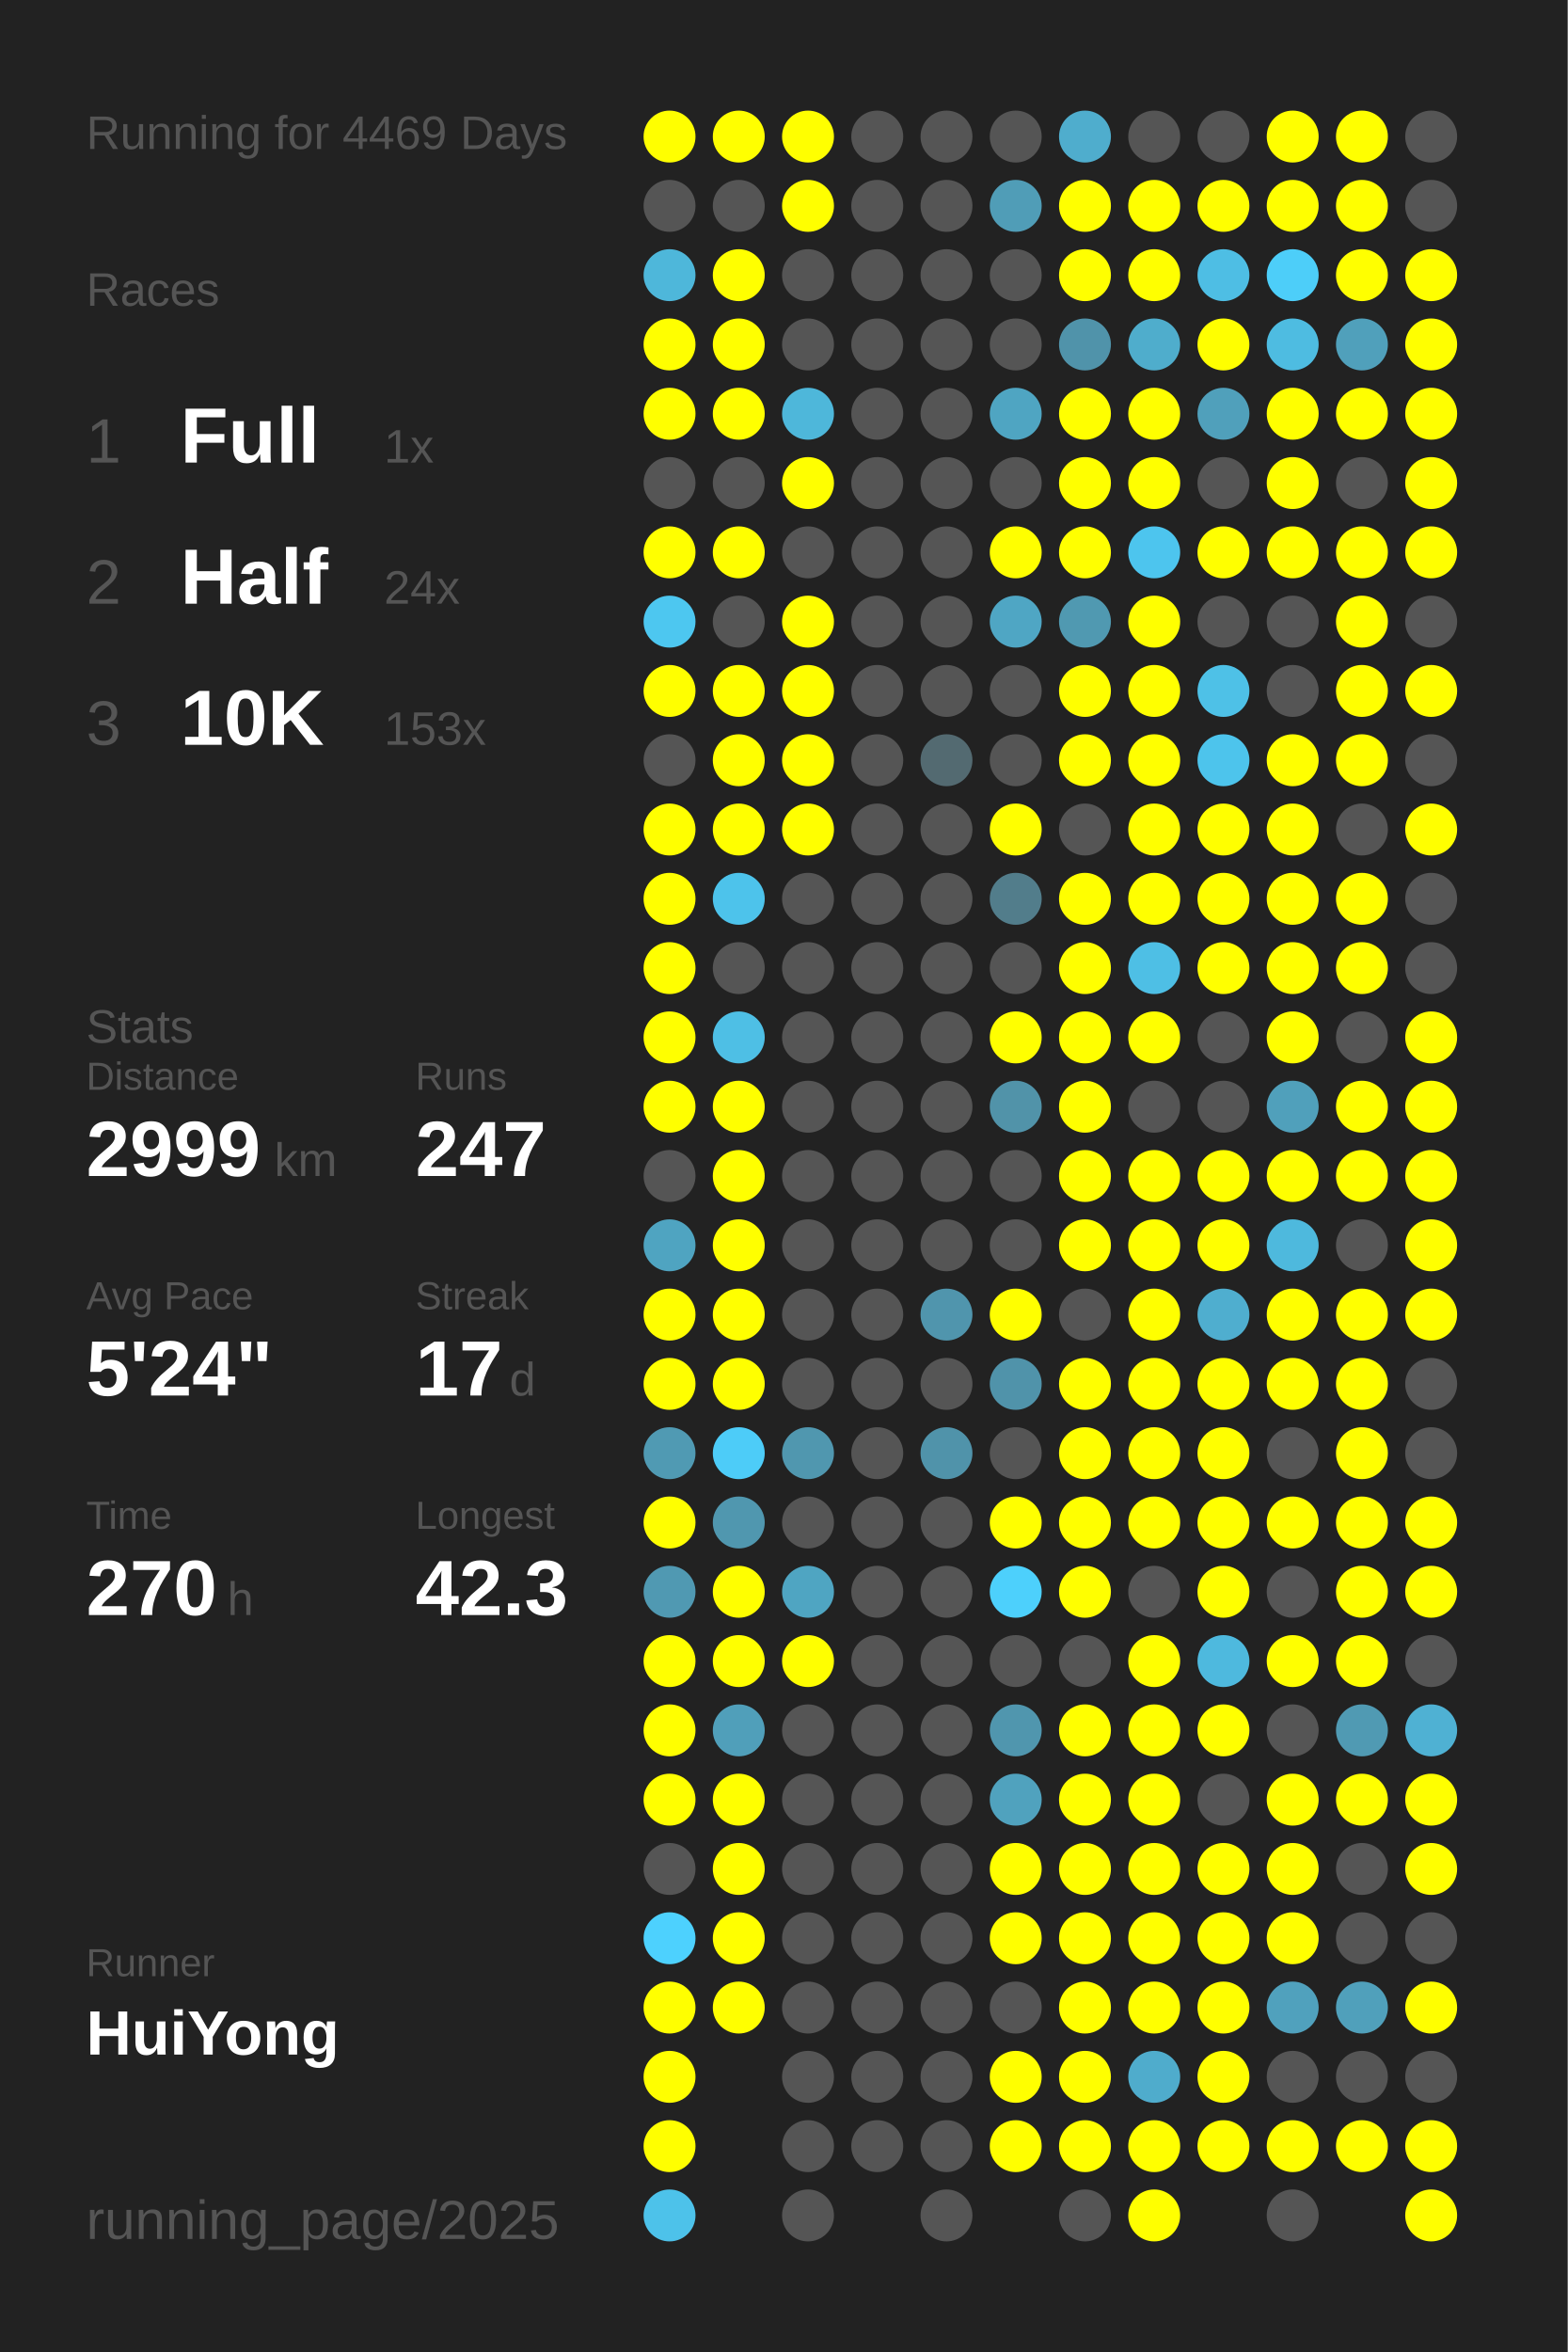
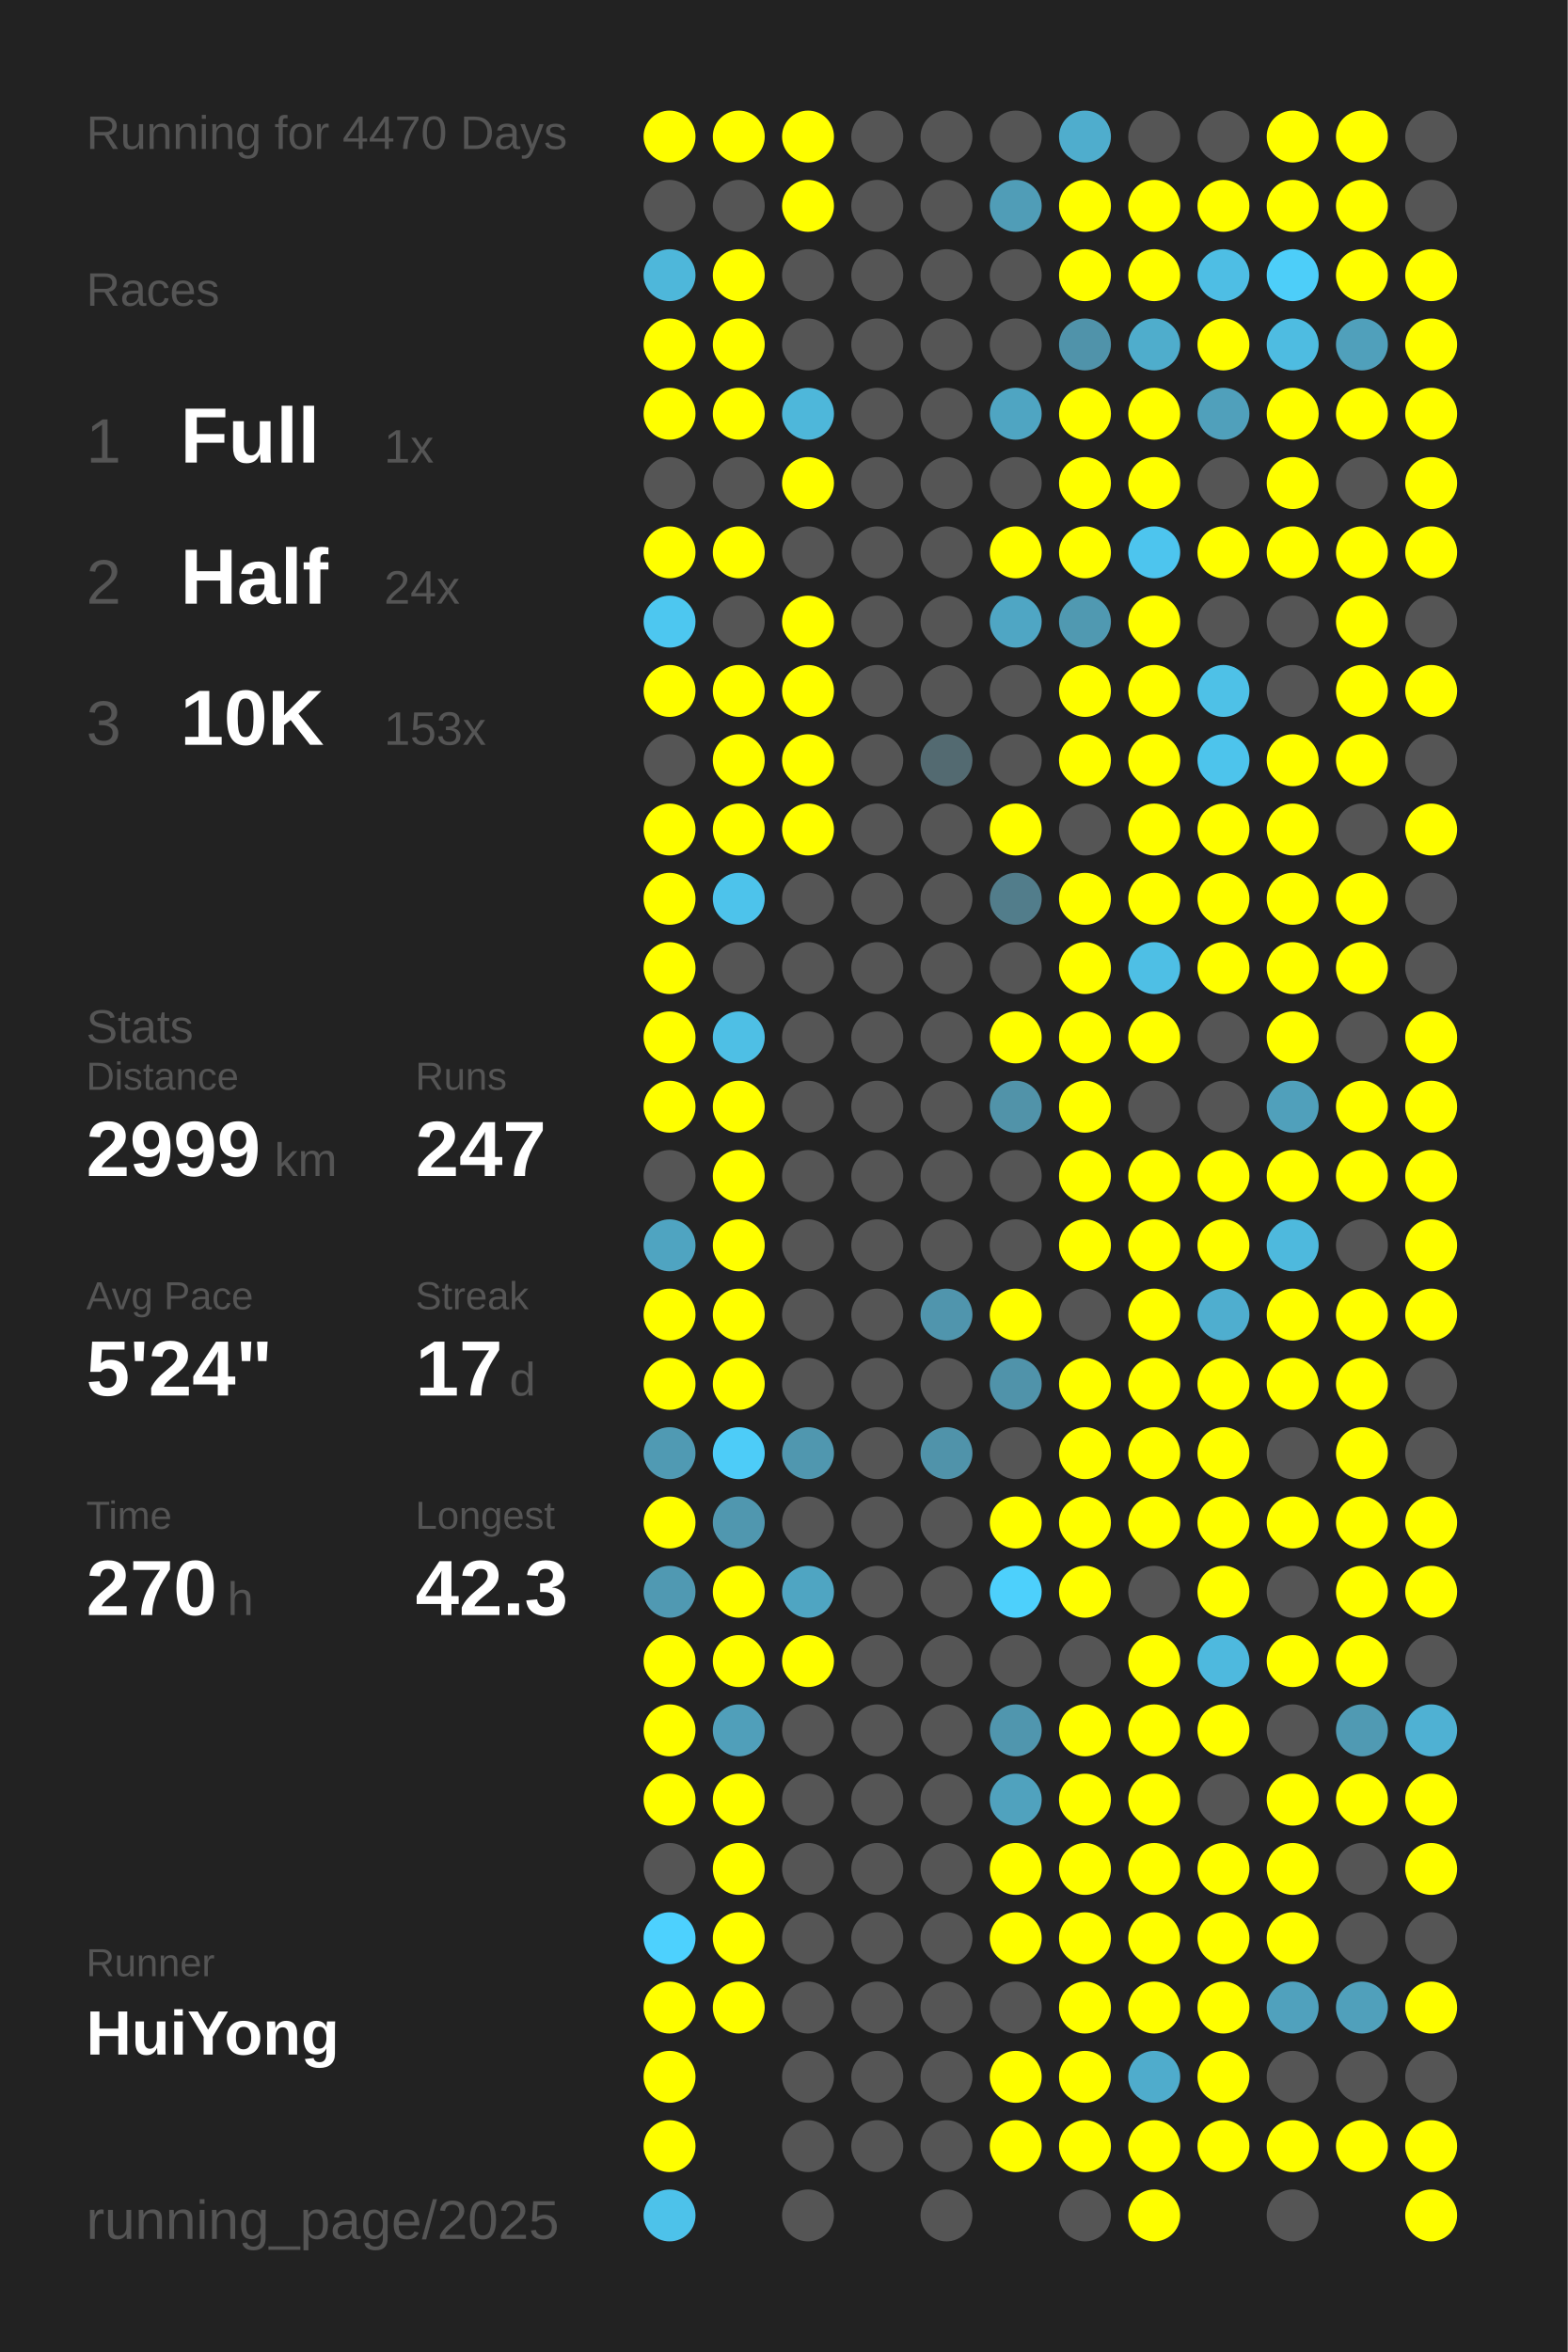
<svg xmlns="http://www.w3.org/2000/svg" baseProfile="full" height="300mm" version="1.1" viewBox="0,0,200,300" width="200mm">
  <defs />
  <rect fill="#222222" height="300" width="200" x="0" y="0" />
-   <text fill="#555555" style="font-size:6px; font-family:Arial;" x="11" y="19">Running for 4469 Days</text>
+   <text fill="#555555" style="font-size:6px; font-family:Arial;" x="11" y="19">Running for 4470 Days</text>
  <text fill="#555555" style="font-size:6px; font-family:Arial;" x="11" y="39">Races</text>
  <text fill="#555555" style="font-size:8px; font-family:Arial;" x="11" y="59">1</text>
  <text fill="#FFFFFF" style="font-size:10px; font-family:Arial; font-weight:bold;" x="23" y="59">Full</text>
  <text fill="#555555" style="font-size:6px; font-family:Arial;" x="49" y="59">1x</text>
  <text fill="#555555" style="font-size:8px; font-family:Arial;" x="11" y="77">2</text>
  <text fill="#FFFFFF" style="font-size:10px; font-family:Arial; font-weight:bold;" x="23" y="77">Half</text>
  <text fill="#555555" style="font-size:6px; font-family:Arial;" x="49" y="77">24x</text>
  <text fill="#555555" style="font-size:8px; font-family:Arial;" x="11" y="95">3</text>
  <text fill="#FFFFFF" style="font-size:10px; font-family:Arial; font-weight:bold;" x="23" y="95">10K</text>
  <text fill="#555555" style="font-size:6px; font-family:Arial;" x="49" y="95">153x</text>
  <text fill="#555555" style="font-size:6px; font-family:Arial;" x="11" y="133">Stats</text>
  <text fill="#555555" style="font-size:5px; font-family:Arial;" x="11" y="139">Distance</text>
  <text fill="#FFFFFF" style="font-size:10px; font-family:Arial; font-weight:bold;" x="11" y="150">2999</text>
  <text fill="#555555" style="font-size:6px; font-family:Arial;" x="35" y="150">km</text>
  <text fill="#555555" style="font-size:5px; font-family:Arial;" x="53" y="139">Runs</text>
  <text fill="#FFFFFF" style="font-size:10px; font-family:Arial; font-weight:bold;" x="53" y="150">247</text>
  <text fill="#555555" style="font-size:5px; font-family:Arial;" x="11" y="167">Avg Pace</text>
  <text fill="#FFFFFF" style="font-size:10px; font-family:Arial; font-weight:bold;" x="11" y="178">5'24"</text>
  <text fill="#555555" style="font-size:5px; font-family:Arial;" x="53" y="167">Streak</text>
  <text fill="#FFFFFF" style="font-size:10px; font-family:Arial; font-weight:bold;" x="53" y="178">17</text>
  <text fill="#555555" style="font-size:6px; font-family:Arial;" x="65" y="178">d</text>
  <text fill="#555555" style="font-size:5px; font-family:Arial;" x="11" y="195">Time</text>
  <text fill="#FFFFFF" style="font-size:10px; font-family:Arial; font-weight:bold;" x="11" y="206">270</text>
  <text fill="#555555" style="font-size:6px; font-family:Arial;" x="29" y="206">h</text>
  <text fill="#555555" style="font-size:5px; font-family:Arial;" x="53" y="195">Longest</text>
  <text fill="#FFFFFF" style="font-size:10px; font-family:Arial; font-weight:bold;" x="53" y="206">42.3</text>
  <text fill="#555555" style="font-size:5px; font-family:Arial;" x="11" y="252.065">Runner</text>
  <text fill="#FFFFFF" style="font-size:8px; font-family:Arial; font-weight:bold;" x="11" y="262.065">HuiYong</text>
  <text fill="#555555" style="font-size:7px; font-family:Arial;" x="11" y="285.581">running_page/2025</text>
  <circle cx="85.417" cy="17.419" fill="#FFFF00" r="3.312" />
  <circle cx="85.417" cy="26.258" fill="#555555" r="3.312" />
  <circle cx="85.417" cy="35.097" fill="#4eb7da" r="3.312" />
  <circle cx="85.417" cy="43.935" fill="#FFFF00" r="3.312" />
  <circle cx="85.417" cy="52.774" fill="#FFFF00" r="3.312" />
  <circle cx="85.417" cy="61.613" fill="#555555" r="3.312" />
  <circle cx="85.417" cy="70.452" fill="#FFFF00" r="3.312" />
  <circle cx="85.417" cy="79.29" fill="#4dc7f0" r="3.312" />
  <circle cx="85.417" cy="88.129" fill="#FFFF00" r="3.312" />
  <circle cx="85.417" cy="96.968" fill="#555555" r="3.312" />
  <circle cx="85.417" cy="105.806" fill="#FFFF00" r="3.312" />
  <circle cx="85.417" cy="114.645" fill="#FFFF00" r="3.312" />
  <circle cx="85.417" cy="123.484" fill="#FFFF00" r="3.312" />
  <circle cx="85.417" cy="132.323" fill="#FFFF00" r="3.312" />
  <circle cx="85.417" cy="141.161" fill="#FFFF00" r="3.312" />
  <circle cx="85.417" cy="150" fill="#555555" r="3.312" />
  <circle cx="85.417" cy="158.839" fill="#4fa4c1" r="3.312" />
  <circle cx="85.417" cy="167.677" fill="#FFFF00" r="3.312" />
  <circle cx="85.417" cy="176.516" fill="#FFFF00" r="3.312" />
  <circle cx="85.417" cy="185.355" fill="#509ab3" r="3.312" />
  <circle cx="85.417" cy="194.194" fill="#FFFF00" r="3.312" />
  <circle cx="85.417" cy="203.032" fill="#5099b2" r="3.312" />
  <circle cx="85.417" cy="211.871" fill="#FFFF00" r="3.312" />
  <circle cx="85.417" cy="220.71" fill="#FFFF00" r="3.312" />
  <circle cx="85.417" cy="229.548" fill="#FFFF00" r="3.312" />
  <circle cx="85.417" cy="238.387" fill="#555555" r="3.312" />
  <circle cx="85.417" cy="247.226" fill="#4dd1fe" r="3.312" />
  <circle cx="85.417" cy="256.065" fill="#FFFF00" r="3.312" />
  <circle cx="85.417" cy="264.903" fill="#FFFF00" r="3.312" />
  <circle cx="85.417" cy="273.742" fill="#FFFF00" r="3.312" />
  <circle cx="85.417" cy="282.581" fill="#4dc2ea" r="3.312" />
  <circle cx="94.25" cy="17.419" fill="#FFFF00" r="3.312" />
  <circle cx="94.25" cy="26.258" fill="#555555" r="3.312" />
  <circle cx="94.25" cy="35.097" fill="#FFFF00" r="3.312" />
  <circle cx="94.25" cy="43.935" fill="#FFFF00" r="3.312" />
  <circle cx="94.25" cy="52.774" fill="#FFFF00" r="3.312" />
  <circle cx="94.25" cy="61.613" fill="#555555" r="3.312" />
  <circle cx="94.25" cy="70.452" fill="#FFFF00" r="3.312" />
  <circle cx="94.25" cy="79.29" fill="#555555" r="3.312" />
  <circle cx="94.25" cy="88.129" fill="#FFFF00" r="3.312" />
  <circle cx="94.25" cy="96.968" fill="#FFFF00" r="3.312" />
  <circle cx="94.25" cy="105.806" fill="#FFFF00" r="3.312" />
  <circle cx="94.25" cy="114.645" fill="#4dc3eb" r="3.312" />
  <circle cx="94.25" cy="123.484" fill="#555555" r="3.312" />
  <circle cx="94.25" cy="132.323" fill="#4ebfe5" r="3.312" />
  <circle cx="94.25" cy="141.161" fill="#FFFF00" r="3.312" />
  <circle cx="94.25" cy="150" fill="#FFFF00" r="3.312" />
  <circle cx="94.25" cy="158.839" fill="#FFFF00" r="3.312" />
  <circle cx="94.25" cy="167.677" fill="#FFFF00" r="3.312" />
  <circle cx="94.25" cy="176.516" fill="#FFFF00" r="3.312" />
  <circle cx="94.25" cy="185.355" fill="#4dccf8" r="3.312" />
  <circle cx="94.25" cy="194.194" fill="#5097af" r="3.312" />
  <circle cx="94.25" cy="203.032" fill="#FFFF00" r="3.312" />
  <circle cx="94.25" cy="211.871" fill="#FFFF00" r="3.312" />
  <circle cx="94.25" cy="220.71" fill="#509fba" r="3.312" />
  <circle cx="94.25" cy="229.548" fill="#FFFF00" r="3.312" />
  <circle cx="94.25" cy="238.387" fill="#FFFF00" r="3.312" />
  <circle cx="94.25" cy="247.226" fill="#FFFF00" r="3.312" />
  <circle cx="94.25" cy="256.065" fill="#FFFF00" r="3.312" />
  <circle cx="103.083" cy="17.419" fill="#FFFF00" r="3.312" />
  <circle cx="103.083" cy="26.258" fill="#FFFF00" r="3.312" />
  <circle cx="103.083" cy="35.097" fill="#555555" r="3.312" />
  <circle cx="103.083" cy="43.935" fill="#555555" r="3.312" />
  <circle cx="103.083" cy="52.774" fill="#4eb7da" r="3.312" />
  <circle cx="103.083" cy="61.613" fill="#FFFF00" r="3.312" />
  <circle cx="103.083" cy="70.452" fill="#555555" r="3.312" />
  <circle cx="103.083" cy="79.29" fill="#FFFF00" r="3.312" />
  <circle cx="103.083" cy="88.129" fill="#FFFF00" r="3.312" />
  <circle cx="103.083" cy="96.968" fill="#FFFF00" r="3.312" />
  <circle cx="103.083" cy="105.806" fill="#FFFF00" r="3.312" />
  <circle cx="103.083" cy="114.645" fill="#555555" r="3.312" />
  <circle cx="103.083" cy="123.484" fill="#555555" r="3.312" />
  <circle cx="103.083" cy="132.323" fill="#555555" r="3.312" />
  <circle cx="103.083" cy="141.161" fill="#555555" r="3.312" />
  <circle cx="103.083" cy="150" fill="#555555" r="3.312" />
  <circle cx="103.083" cy="158.839" fill="#555555" r="3.312" />
  <circle cx="103.083" cy="167.677" fill="#555555" r="3.312" />
  <circle cx="103.083" cy="176.516" fill="#555555" r="3.312" />
  <circle cx="103.083" cy="185.355" fill="#5097af" r="3.312" />
  <circle cx="103.083" cy="194.194" fill="#555555" r="3.312" />
  <circle cx="103.083" cy="203.032" fill="#4fa5c2" r="3.312" />
  <circle cx="103.083" cy="211.871" fill="#FFFF00" r="3.312" />
  <circle cx="103.083" cy="220.71" fill="#555555" r="3.312" />
  <circle cx="103.083" cy="229.548" fill="#555555" r="3.312" />
  <circle cx="103.083" cy="238.387" fill="#555555" r="3.312" />
  <circle cx="103.083" cy="247.226" fill="#555555" r="3.312" />
  <circle cx="103.083" cy="256.065" fill="#555555" r="3.312" />
  <circle cx="103.083" cy="264.903" fill="#555555" r="3.312" />
  <circle cx="103.083" cy="273.742" fill="#555555" r="3.312" />
  <circle cx="103.083" cy="282.581" fill="#555555" r="3.312" />
  <circle cx="111.917" cy="17.419" fill="#555555" r="3.312" />
  <circle cx="111.917" cy="26.258" fill="#555555" r="3.312" />
  <circle cx="111.917" cy="35.097" fill="#555555" r="3.312" />
  <circle cx="111.917" cy="43.935" fill="#555555" r="3.312" />
  <circle cx="111.917" cy="52.774" fill="#555555" r="3.312" />
  <circle cx="111.917" cy="61.613" fill="#555555" r="3.312" />
  <circle cx="111.917" cy="70.452" fill="#555555" r="3.312" />
  <circle cx="111.917" cy="79.29" fill="#555555" r="3.312" />
  <circle cx="111.917" cy="88.129" fill="#555555" r="3.312" />
  <circle cx="111.917" cy="96.968" fill="#555555" r="3.312" />
  <circle cx="111.917" cy="105.806" fill="#555555" r="3.312" />
  <circle cx="111.917" cy="114.645" fill="#555555" r="3.312" />
  <circle cx="111.917" cy="123.484" fill="#555555" r="3.312" />
  <circle cx="111.917" cy="132.323" fill="#555555" r="3.312" />
  <circle cx="111.917" cy="141.161" fill="#555555" r="3.312" />
  <circle cx="111.917" cy="150" fill="#555555" r="3.312" />
  <circle cx="111.917" cy="158.839" fill="#555555" r="3.312" />
  <circle cx="111.917" cy="167.677" fill="#555555" r="3.312" />
  <circle cx="111.917" cy="176.516" fill="#555555" r="3.312" />
  <circle cx="111.917" cy="185.355" fill="#555555" r="3.312" />
  <circle cx="111.917" cy="194.194" fill="#555555" r="3.312" />
  <circle cx="111.917" cy="203.032" fill="#555555" r="3.312" />
  <circle cx="111.917" cy="211.871" fill="#555555" r="3.312" />
  <circle cx="111.917" cy="220.71" fill="#555555" r="3.312" />
  <circle cx="111.917" cy="229.548" fill="#555555" r="3.312" />
  <circle cx="111.917" cy="238.387" fill="#555555" r="3.312" />
  <circle cx="111.917" cy="247.226" fill="#555555" r="3.312" />
  <circle cx="111.917" cy="256.065" fill="#555555" r="3.312" />
  <circle cx="111.917" cy="264.903" fill="#555555" r="3.312" />
  <circle cx="111.917" cy="273.742" fill="#555555" r="3.312" />
  <circle cx="120.75" cy="17.419" fill="#555555" r="3.312" />
  <circle cx="120.75" cy="26.258" fill="#555555" r="3.312" />
  <circle cx="120.75" cy="35.097" fill="#555555" r="3.312" />
  <circle cx="120.75" cy="43.935" fill="#555555" r="3.312" />
  <circle cx="120.75" cy="52.774" fill="#555555" r="3.312" />
  <circle cx="120.75" cy="61.613" fill="#555555" r="3.312" />
  <circle cx="120.75" cy="70.452" fill="#555555" r="3.312" />
  <circle cx="120.75" cy="79.29" fill="#555555" r="3.312" />
  <circle cx="120.75" cy="88.129" fill="#555555" r="3.312" />
  <circle cx="120.75" cy="96.968" fill="#536a71" r="3.312" />
  <circle cx="120.75" cy="105.806" fill="#555555" r="3.312" />
  <circle cx="120.75" cy="114.645" fill="#555555" r="3.312" />
  <circle cx="120.75" cy="123.484" fill="#555555" r="3.312" />
  <circle cx="120.75" cy="132.323" fill="#555555" r="3.312" />
  <circle cx="120.75" cy="141.161" fill="#555555" r="3.312" />
  <circle cx="120.75" cy="150" fill="#555555" r="3.312" />
  <circle cx="120.75" cy="158.839" fill="#555555" r="3.312" />
  <circle cx="120.75" cy="167.677" fill="#5095ad" r="3.312" />
  <circle cx="120.75" cy="176.516" fill="#555555" r="3.312" />
  <circle cx="120.75" cy="185.355" fill="#5093aa" r="3.312" />
  <circle cx="120.75" cy="194.194" fill="#555555" r="3.312" />
  <circle cx="120.75" cy="203.032" fill="#555555" r="3.312" />
  <circle cx="120.75" cy="211.871" fill="#555555" r="3.312" />
  <circle cx="120.75" cy="220.71" fill="#555555" r="3.312" />
  <circle cx="120.75" cy="229.548" fill="#555555" r="3.312" />
  <circle cx="120.75" cy="238.387" fill="#555555" r="3.312" />
  <circle cx="120.75" cy="247.226" fill="#555555" r="3.312" />
  <circle cx="120.75" cy="256.065" fill="#555555" r="3.312" />
  <circle cx="120.75" cy="264.903" fill="#555555" r="3.312" />
  <circle cx="120.75" cy="273.742" fill="#555555" r="3.312" />
  <circle cx="120.75" cy="282.581" fill="#555555" r="3.312" />
  <circle cx="129.583" cy="17.419" fill="#555555" r="3.312" />
  <circle cx="129.583" cy="26.258" fill="#509db7" r="3.312" />
  <circle cx="129.583" cy="35.097" fill="#555555" r="3.312" />
  <circle cx="129.583" cy="43.935" fill="#555555" r="3.312" />
  <circle cx="129.583" cy="52.774" fill="#4fa5c2" r="3.312" />
  <circle cx="129.583" cy="61.613" fill="#555555" r="3.312" />
  <circle cx="129.583" cy="70.452" fill="#FFFF00" r="3.312" />
  <circle cx="129.583" cy="79.29" fill="#4fa6c4" r="3.312" />
  <circle cx="129.583" cy="88.129" fill="#555555" r="3.312" />
  <circle cx="129.583" cy="96.968" fill="#555555" r="3.312" />
  <circle cx="129.583" cy="105.806" fill="#FFFF00" r="3.312" />
  <circle cx="129.583" cy="114.645" fill="#527d8b" r="3.312" />
  <circle cx="129.583" cy="123.484" fill="#555555" r="3.312" />
  <circle cx="129.583" cy="132.323" fill="#FFFF00" r="3.312" />
  <circle cx="129.583" cy="141.161" fill="#5193a9" r="3.312" />
  <circle cx="129.583" cy="150" fill="#555555" r="3.312" />
  <circle cx="129.583" cy="158.839" fill="#555555" r="3.312" />
  <circle cx="129.583" cy="167.677" fill="#FFFF00" r="3.312" />
  <circle cx="129.583" cy="176.516" fill="#5093aa" r="3.312" />
  <circle cx="129.583" cy="185.355" fill="#555555" r="3.312" />
  <circle cx="129.583" cy="194.194" fill="#FFFF00" r="3.312" />
  <circle cx="129.583" cy="203.032" fill="#4dd0fc" r="3.312" />
  <circle cx="129.583" cy="211.871" fill="#555555" r="3.312" />
  <circle cx="129.583" cy="220.71" fill="#5096ae" r="3.312" />
  <circle cx="129.583" cy="229.548" fill="#50a2be" r="3.312" />
  <circle cx="129.583" cy="238.387" fill="#FFFF00" r="3.312" />
  <circle cx="129.583" cy="247.226" fill="#FFFF00" r="3.312" />
  <circle cx="129.583" cy="256.065" fill="#555555" r="3.312" />
  <circle cx="129.583" cy="264.903" fill="#FFFF00" r="3.312" />
  <circle cx="129.583" cy="273.742" fill="#FFFF00" r="3.312" />
  <circle cx="138.417" cy="17.419" fill="#4fadcd" r="3.312" />
  <circle cx="138.417" cy="26.258" fill="#FFFF00" r="3.312" />
  <circle cx="138.417" cy="35.097" fill="#FFFF00" r="3.312" />
  <circle cx="138.417" cy="43.935" fill="#5093aa" r="3.312" />
  <circle cx="138.417" cy="52.774" fill="#FFFF00" r="3.312" />
  <circle cx="138.417" cy="61.613" fill="#FFFF00" r="3.312" />
  <circle cx="138.417" cy="70.452" fill="#FFFF00" r="3.312" />
  <circle cx="138.417" cy="79.29" fill="#5099b1" r="3.312" />
  <circle cx="138.417" cy="88.129" fill="#FFFF00" r="3.312" />
  <circle cx="138.417" cy="96.968" fill="#FFFF00" r="3.312" />
  <circle cx="138.417" cy="105.806" fill="#555555" r="3.312" />
  <circle cx="138.417" cy="114.645" fill="#FFFF00" r="3.312" />
  <circle cx="138.417" cy="123.484" fill="#FFFF00" r="3.312" />
  <circle cx="138.417" cy="132.323" fill="#FFFF00" r="3.312" />
  <circle cx="138.417" cy="141.161" fill="#FFFF00" r="3.312" />
  <circle cx="138.417" cy="150" fill="#FFFF00" r="3.312" />
  <circle cx="138.417" cy="158.839" fill="#FFFF00" r="3.312" />
  <circle cx="138.417" cy="167.677" fill="#555555" r="3.312" />
  <circle cx="138.417" cy="176.516" fill="#FFFF00" r="3.312" />
  <circle cx="138.417" cy="185.355" fill="#FFFF00" r="3.312" />
  <circle cx="138.417" cy="194.194" fill="#FFFF00" r="3.312" />
  <circle cx="138.417" cy="203.032" fill="#FFFF00" r="3.312" />
  <circle cx="138.417" cy="211.871" fill="#555555" r="3.312" />
  <circle cx="138.417" cy="220.71" fill="#FFFF00" r="3.312" />
  <circle cx="138.417" cy="229.548" fill="#FFFF00" r="3.312" />
  <circle cx="138.417" cy="238.387" fill="#FFFF00" r="3.312" />
  <circle cx="138.417" cy="247.226" fill="#FFFF00" r="3.312" />
  <circle cx="138.417" cy="256.065" fill="#FFFF00" r="3.312" />
  <circle cx="138.417" cy="264.903" fill="#FFFF00" r="3.312" />
  <circle cx="138.417" cy="273.742" fill="#FFFF00" r="3.312" />
  <circle cx="138.417" cy="282.581" fill="#555555" r="3.312" />
  <circle cx="147.25" cy="17.419" fill="#555555" r="3.312" />
  <circle cx="147.25" cy="26.258" fill="#FFFF00" r="3.312" />
  <circle cx="147.25" cy="35.097" fill="#FFFF00" r="3.312" />
  <circle cx="147.25" cy="43.935" fill="#4fadcc" r="3.312" />
  <circle cx="147.25" cy="52.774" fill="#FFFF00" r="3.312" />
  <circle cx="147.25" cy="61.613" fill="#FFFF00" r="3.312" />
  <circle cx="147.25" cy="70.452" fill="#4dc5ee" r="3.312" />
  <circle cx="147.25" cy="79.29" fill="#FFFF00" r="3.312" />
  <circle cx="147.25" cy="88.129" fill="#FFFF00" r="3.312" />
  <circle cx="147.25" cy="96.968" fill="#FFFF00" r="3.312" />
  <circle cx="147.25" cy="105.806" fill="#FFFF00" r="3.312" />
  <circle cx="147.25" cy="114.645" fill="#FFFF00" r="3.312" />
  <circle cx="147.25" cy="123.484" fill="#4ebfe5" r="3.312" />
  <circle cx="147.25" cy="132.323" fill="#FFFF00" r="3.312" />
  <circle cx="147.25" cy="141.161" fill="#555555" r="3.312" />
  <circle cx="147.25" cy="150" fill="#FFFF00" r="3.312" />
  <circle cx="147.25" cy="158.839" fill="#FFFF00" r="3.312" />
  <circle cx="147.25" cy="167.677" fill="#FFFF00" r="3.312" />
  <circle cx="147.25" cy="176.516" fill="#FFFF00" r="3.312" />
  <circle cx="147.25" cy="185.355" fill="#FFFF00" r="3.312" />
  <circle cx="147.25" cy="194.194" fill="#FFFF00" r="3.312" />
  <circle cx="147.25" cy="203.032" fill="#555555" r="3.312" />
  <circle cx="147.25" cy="211.871" fill="#FFFF00" r="3.312" />
  <circle cx="147.25" cy="220.71" fill="#FFFF00" r="3.312" />
  <circle cx="147.25" cy="229.548" fill="#FFFF00" r="3.312" />
  <circle cx="147.25" cy="238.387" fill="#FFFF00" r="3.312" />
  <circle cx="147.25" cy="247.226" fill="#FFFF00" r="3.312" />
  <circle cx="147.25" cy="256.065" fill="#FFFF00" r="3.312" />
  <circle cx="147.25" cy="264.903" fill="#4faccc" r="3.312" />
  <circle cx="147.25" cy="273.742" fill="#FFFF00" r="3.312" />
  <circle cx="147.25" cy="282.581" fill="#FFFF00" r="3.312" />
  <circle cx="156.083" cy="17.419" fill="#555555" r="3.312" />
  <circle cx="156.083" cy="26.258" fill="#FFFF00" r="3.312" />
  <circle cx="156.083" cy="35.097" fill="#4ebee4" r="3.312" />
  <circle cx="156.083" cy="43.935" fill="#FFFF00" r="3.312" />
  <circle cx="156.083" cy="52.774" fill="#50a0bb" r="3.312" />
  <circle cx="156.083" cy="61.613" fill="#555555" r="3.312" />
  <circle cx="156.083" cy="70.452" fill="#FFFF00" r="3.312" />
  <circle cx="156.083" cy="79.29" fill="#555555" r="3.312" />
  <circle cx="156.083" cy="88.129" fill="#4ec1e7" r="3.312" />
  <circle cx="156.083" cy="96.968" fill="#4dc4ec" r="3.312" />
  <circle cx="156.083" cy="105.806" fill="#FFFF00" r="3.312" />
  <circle cx="156.083" cy="114.645" fill="#FFFF00" r="3.312" />
  <circle cx="156.083" cy="123.484" fill="#FFFF00" r="3.312" />
  <circle cx="156.083" cy="132.323" fill="#555555" r="3.312" />
  <circle cx="156.083" cy="141.161" fill="#555555" r="3.312" />
  <circle cx="156.083" cy="150" fill="#FFFF00" r="3.312" />
  <circle cx="156.083" cy="158.839" fill="#FFFF00" r="3.312" />
  <circle cx="156.083" cy="167.677" fill="#4faecf" r="3.312" />
  <circle cx="156.083" cy="176.516" fill="#FFFF00" r="3.312" />
  <circle cx="156.083" cy="185.355" fill="#FFFF00" r="3.312" />
  <circle cx="156.083" cy="194.194" fill="#FFFF00" r="3.312" />
  <circle cx="156.083" cy="203.032" fill="#FFFF00" r="3.312" />
  <circle cx="156.083" cy="211.871" fill="#4eb9de" r="3.312" />
  <circle cx="156.083" cy="220.71" fill="#FFFF00" r="3.312" />
  <circle cx="156.083" cy="229.548" fill="#555555" r="3.312" />
  <circle cx="156.083" cy="238.387" fill="#FFFF00" r="3.312" />
  <circle cx="156.083" cy="247.226" fill="#FFFF00" r="3.312" />
  <circle cx="156.083" cy="256.065" fill="#FFFF00" r="3.312" />
  <circle cx="156.083" cy="264.903" fill="#FFFF00" r="3.312" />
  <circle cx="156.083" cy="273.742" fill="#FFFF00" r="3.312" />
  <circle cx="164.917" cy="17.419" fill="#FFFF00" r="3.312" />
  <circle cx="164.917" cy="26.258" fill="#FFFF00" r="3.312" />
  <circle cx="164.917" cy="35.097" fill="#4dcef9" r="3.312" />
  <circle cx="164.917" cy="43.935" fill="#4ebce1" r="3.312" />
  <circle cx="164.917" cy="52.774" fill="#FFFF00" r="3.312" />
  <circle cx="164.917" cy="61.613" fill="#FFFF00" r="3.312" />
  <circle cx="164.917" cy="70.452" fill="#FFFF00" r="3.312" />
  <circle cx="164.917" cy="79.29" fill="#555555" r="3.312" />
  <circle cx="164.917" cy="88.129" fill="#555555" r="3.312" />
  <circle cx="164.917" cy="96.968" fill="#FFFF00" r="3.312" />
  <circle cx="164.917" cy="105.806" fill="#FFFF00" r="3.312" />
  <circle cx="164.917" cy="114.645" fill="#FFFF00" r="3.312" />
  <circle cx="164.917" cy="123.484" fill="#FFFF00" r="3.312" />
  <circle cx="164.917" cy="132.323" fill="#FFFF00" r="3.312" />
  <circle cx="164.917" cy="141.161" fill="#50a0bb" r="3.312" />
  <circle cx="164.917" cy="150" fill="#FFFF00" r="3.312" />
  <circle cx="164.917" cy="158.839" fill="#4eb9dd" r="3.312" />
  <circle cx="164.917" cy="167.677" fill="#FFFF00" r="3.312" />
  <circle cx="164.917" cy="176.516" fill="#FFFF00" r="3.312" />
  <circle cx="164.917" cy="185.355" fill="#555555" r="3.312" />
  <circle cx="164.917" cy="194.194" fill="#FFFF00" r="3.312" />
  <circle cx="164.917" cy="203.032" fill="#555555" r="3.312" />
  <circle cx="164.917" cy="211.871" fill="#FFFF00" r="3.312" />
  <circle cx="164.917" cy="220.71" fill="#555555" r="3.312" />
  <circle cx="164.917" cy="229.548" fill="#FFFF00" r="3.312" />
  <circle cx="164.917" cy="238.387" fill="#FFFF00" r="3.312" />
  <circle cx="164.917" cy="247.226" fill="#FFFF00" r="3.312" />
  <circle cx="164.917" cy="256.065" fill="#50a1bd" r="3.312" />
  <circle cx="164.917" cy="264.903" fill="#555555" r="3.312" />
  <circle cx="164.917" cy="273.742" fill="#FFFF00" r="3.312" />
  <circle cx="164.917" cy="282.581" fill="#555555" r="3.312" />
  <circle cx="173.75" cy="17.419" fill="#FFFF00" r="3.312" />
  <circle cx="173.75" cy="26.258" fill="#FFFF00" r="3.312" />
  <circle cx="173.75" cy="35.097" fill="#FFFF00" r="3.312" />
  <circle cx="173.75" cy="43.935" fill="#50a0bb" r="3.312" />
  <circle cx="173.75" cy="52.774" fill="#FFFF00" r="3.312" />
  <circle cx="173.75" cy="61.613" fill="#555555" r="3.312" />
  <circle cx="173.75" cy="70.452" fill="#FFFF00" r="3.312" />
  <circle cx="173.75" cy="79.29" fill="#FFFF00" r="3.312" />
  <circle cx="173.75" cy="88.129" fill="#FFFF00" r="3.312" />
  <circle cx="173.75" cy="96.968" fill="#FFFF00" r="3.312" />
  <circle cx="173.75" cy="105.806" fill="#555555" r="3.312" />
  <circle cx="173.75" cy="114.645" fill="#FFFF00" r="3.312" />
  <circle cx="173.75" cy="123.484" fill="#FFFF00" r="3.312" />
  <circle cx="173.75" cy="132.323" fill="#555555" r="3.312" />
  <circle cx="173.75" cy="141.161" fill="#FFFF00" r="3.312" />
  <circle cx="173.75" cy="150" fill="#FFFF00" r="3.312" />
  <circle cx="173.75" cy="158.839" fill="#555555" r="3.312" />
  <circle cx="173.75" cy="167.677" fill="#FFFF00" r="3.312" />
  <circle cx="173.75" cy="176.516" fill="#FFFF00" r="3.312" />
  <circle cx="173.75" cy="185.355" fill="#FFFF00" r="3.312" />
  <circle cx="173.75" cy="194.194" fill="#FFFF00" r="3.312" />
  <circle cx="173.75" cy="203.032" fill="#FFFF00" r="3.312" />
  <circle cx="173.75" cy="211.871" fill="#FFFF00" r="3.312" />
  <circle cx="173.75" cy="220.71" fill="#509ab3" r="3.312" />
  <circle cx="173.75" cy="229.548" fill="#FFFF00" r="3.312" />
  <circle cx="173.75" cy="238.387" fill="#555555" r="3.312" />
  <circle cx="173.75" cy="247.226" fill="#555555" r="3.312" />
  <circle cx="173.75" cy="256.065" fill="#50a0bb" r="3.312" />
  <circle cx="173.75" cy="264.903" fill="#555555" r="3.312" />
  <circle cx="173.75" cy="273.742" fill="#FFFF00" r="3.312" />
  <circle cx="182.583" cy="17.419" fill="#555555" r="3.312" />
  <circle cx="182.583" cy="26.258" fill="#555555" r="3.312" />
  <circle cx="182.583" cy="35.097" fill="#FFFF00" r="3.312" />
  <circle cx="182.583" cy="43.935" fill="#FFFF00" r="3.312" />
  <circle cx="182.583" cy="52.774" fill="#FFFF00" r="3.312" />
  <circle cx="182.583" cy="61.613" fill="#FFFF00" r="3.312" />
  <circle cx="182.583" cy="70.452" fill="#FFFF00" r="3.312" />
  <circle cx="182.583" cy="79.29" fill="#555555" r="3.312" />
  <circle cx="182.583" cy="88.129" fill="#FFFF00" r="3.312" />
  <circle cx="182.583" cy="96.968" fill="#555555" r="3.312" />
  <circle cx="182.583" cy="105.806" fill="#FFFF00" r="3.312" />
  <circle cx="182.583" cy="114.645" fill="#555555" r="3.312" />
  <circle cx="182.583" cy="123.484" fill="#555555" r="3.312" />
  <circle cx="182.583" cy="132.323" fill="#FFFF00" r="3.312" />
  <circle cx="182.583" cy="141.161" fill="#FFFF00" r="3.312" />
  <circle cx="182.583" cy="150" fill="#FFFF00" r="3.312" />
  <circle cx="182.583" cy="158.839" fill="#FFFF00" r="3.312" />
  <circle cx="182.583" cy="167.677" fill="#FFFF00" r="3.312" />
  <circle cx="182.583" cy="176.516" fill="#555555" r="3.312" />
  <circle cx="182.583" cy="185.355" fill="#555555" r="3.312" />
  <circle cx="182.583" cy="194.194" fill="#FFFF00" r="3.312" />
  <circle cx="182.583" cy="203.032" fill="#FFFF00" r="3.312" />
  <circle cx="182.583" cy="211.871" fill="#555555" r="3.312" />
  <circle cx="182.583" cy="220.71" fill="#4fb1d3" r="3.312" />
  <circle cx="182.583" cy="229.548" fill="#FFFF00" r="3.312" />
  <circle cx="182.583" cy="238.387" fill="#FFFF00" r="3.312" />
  <circle cx="182.583" cy="247.226" fill="#555555" r="3.312" />
  <circle cx="182.583" cy="256.065" fill="#FFFF00" r="3.312" />
  <circle cx="182.583" cy="264.903" fill="#555555" r="3.312" />
  <circle cx="182.583" cy="273.742" fill="#FFFF00" r="3.312" />
  <circle cx="182.583" cy="282.581" fill="#FFFF00" r="3.312" />
</svg>
